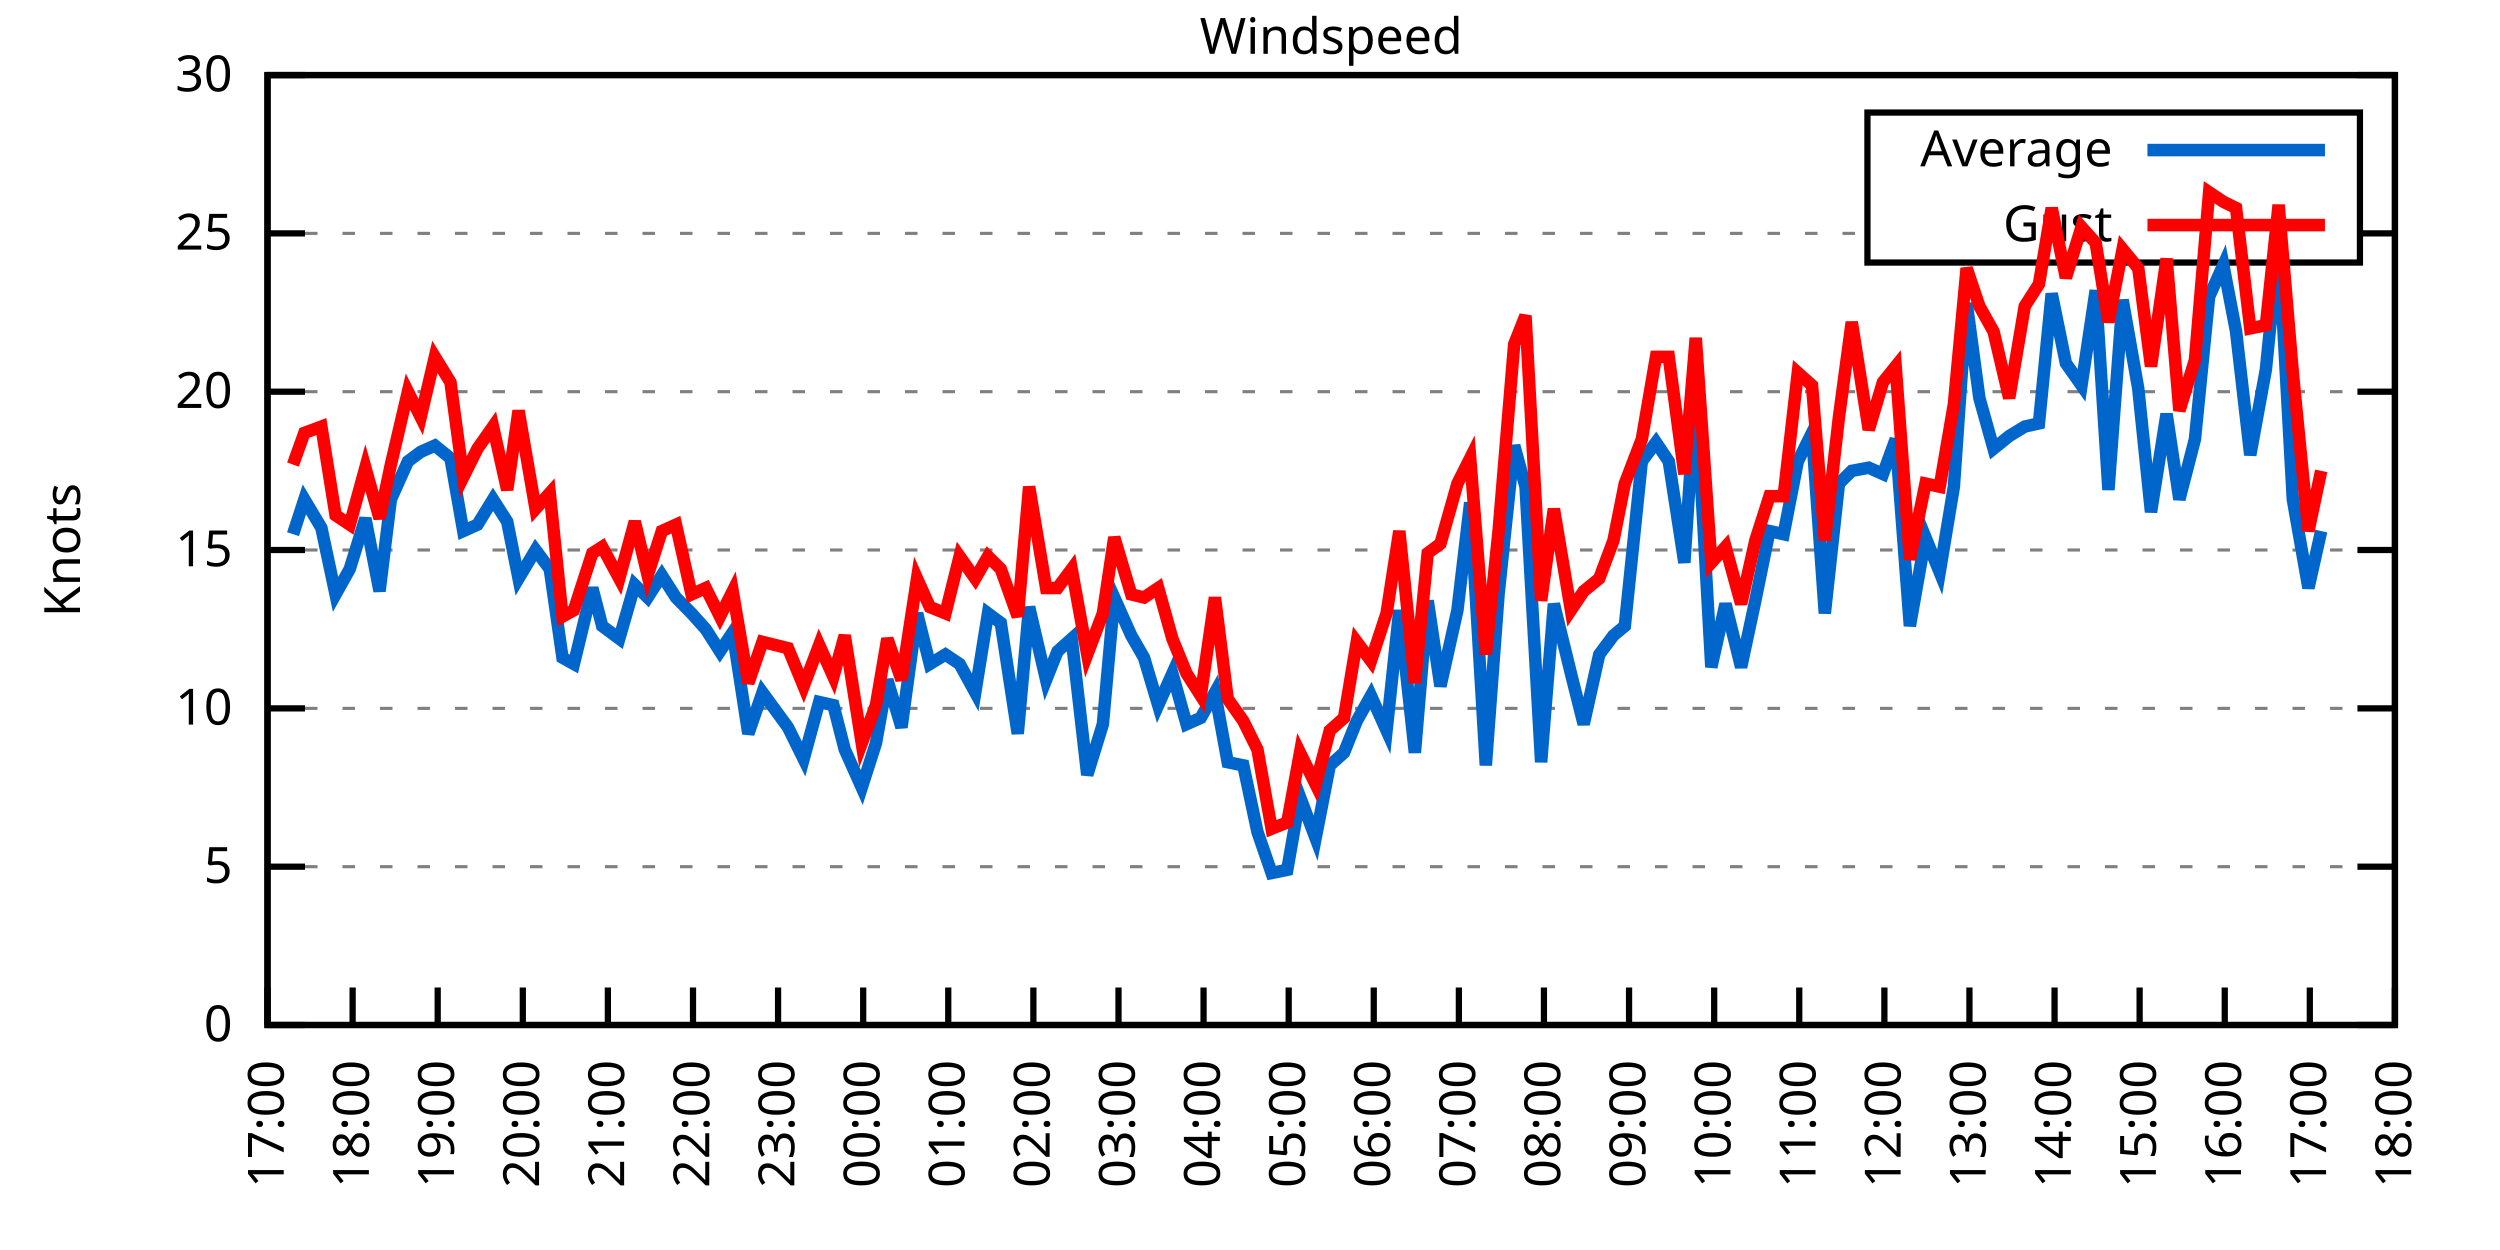
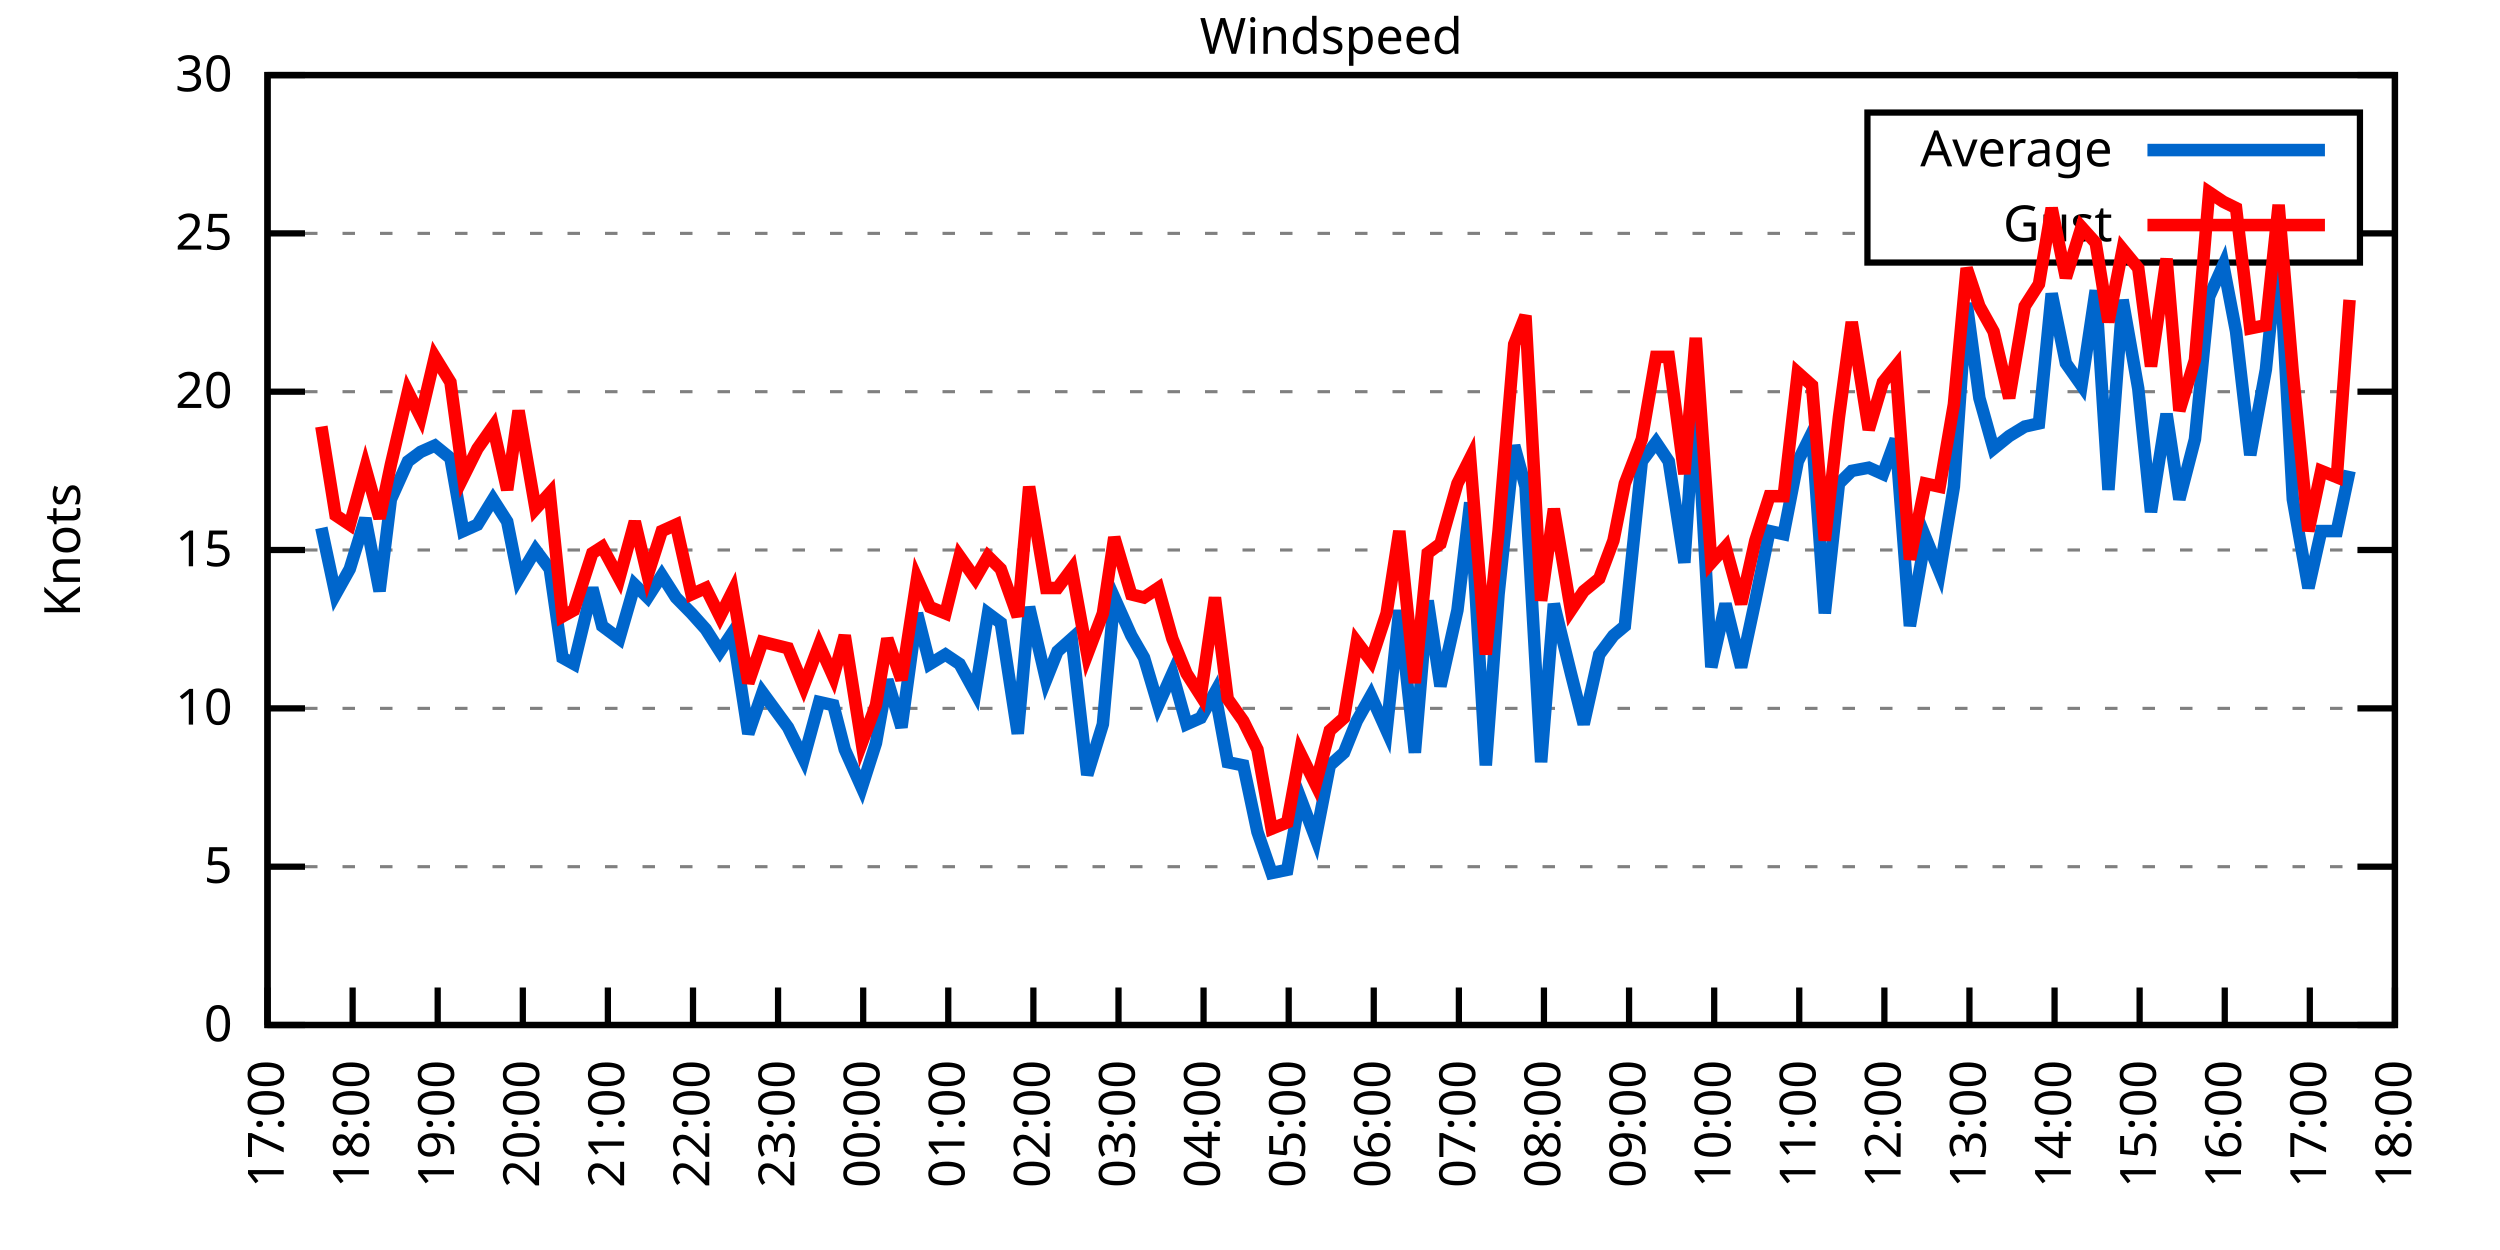
<svg xmlns="http://www.w3.org/2000/svg" xmlns:xlink="http://www.w3.org/1999/xlink" width="400" height="200" viewBox="0 0 400 200">
  <g id="gnuplot_canvas">
    <rect x="0" y="0" width="400" height="200" fill="none" />
    <defs>
      <circle id="gpDot" r="0.5" stroke-width="0.5" stroke="currentColor" />
      <path id="gpPt0" stroke-width="0.333" stroke="currentColor" d="M-1,0 h2 M0,-1 v2" />
      <path id="gpPt1" stroke-width="0.333" stroke="currentColor" d="M-1,-1 L1,1 M1,-1 L-1,1" />
      <path id="gpPt2" stroke-width="0.333" stroke="currentColor" d="M-1,0 L1,0 M0,-1 L0,1 M-1,-1 L1,1 M-1,1 L1,-1" />
      <rect id="gpPt3" stroke-width="0.333" stroke="currentColor" x="-1" y="-1" width="2" height="2" />
      <rect id="gpPt4" stroke-width="0.333" stroke="currentColor" fill="currentColor" x="-1" y="-1" width="2" height="2" />
      <circle id="gpPt5" stroke-width="0.333" stroke="currentColor" cx="0" cy="0" r="1" />
      <use xlink:href="#gpPt5" id="gpPt6" fill="currentColor" stroke="none" />
      <path id="gpPt7" stroke-width="0.333" stroke="currentColor" d="M0,-1.33 L-1.33,0.67 L1.33,0.67 z" />
      <use xlink:href="#gpPt7" id="gpPt8" fill="currentColor" stroke="none" />
      <use xlink:href="#gpPt7" id="gpPt9" stroke="currentColor" transform="rotate(180)" />
      <use xlink:href="#gpPt9" id="gpPt10" fill="currentColor" stroke="none" />
      <use xlink:href="#gpPt3" id="gpPt11" stroke="currentColor" transform="rotate(45)" />
      <use xlink:href="#gpPt11" id="gpPt12" fill="currentColor" stroke="none" />
      <path id="gpPt13" stroke-width="0.333" stroke="currentColor" d="M0,1.330 L1.265,0.411 L0.782,-1.067 L-0.782,-1.076 L-1.265,0.411 z" />
      <use xlink:href="#gpPt13" id="gpPt14" fill="currentColor" stroke="none" />
      <filter id="textbox" filterUnits="objectBoundingBox" x="0" y="0" height="1" width="1">
        <feFlood flood-color="white" flood-opacity="1" result="bgnd" />
        <feComposite in="SourceGraphic" in2="bgnd" operator="atop" />
      </filter>
      <filter id="greybox" filterUnits="objectBoundingBox" x="0" y="0" height="1" width="1">
        <feFlood flood-color="lightgrey" flood-opacity="1" result="grey" />
        <feComposite in="SourceGraphic" in2="grey" operator="atop" />
      </filter>
    </defs>
    <g fill="none" color="white" stroke="currentColor" stroke-width="1.00" stroke-linecap="butt" stroke-linejoin="miter">
</g>
    <g fill="none" color="black" stroke="currentColor" stroke-width="1.00" stroke-linecap="butt" stroke-linejoin="miter">
      <g stroke="none" shape-rendering="crispEdges">
        <polygon fill="rgb(255, 255, 255)" points="42.80,164.00 383.18,164.00 383.18,12.02 42.80,12.02 " />
      </g>
    </g>
    <g fill="none" color="black" stroke="currentColor" stroke-width="1.00" stroke-linecap="butt" stroke-linejoin="miter">
</g>
    <g fill="none" color="black" stroke="black" stroke-width="0.50" stroke-linecap="butt" stroke-linejoin="miter">
</g>
    <g fill="none" color="gray" stroke="currentColor" stroke-width="0.50" stroke-linecap="butt" stroke-linejoin="miter">
      <path stroke="gray" stroke-dasharray="2,4" class="gridline" d="M42.80,164.00 L383.19,164.00  " />
    </g>
    <g fill="none" color="gray" stroke="gray" stroke-width="1.00" stroke-linecap="butt" stroke-linejoin="miter">
</g>
    <g fill="none" color="black" stroke="currentColor" stroke-width="1.00" stroke-linecap="butt" stroke-linejoin="miter">
      <path stroke="black" d="M42.80,164.00 L48.80,164.00 M383.19,164.00 L377.19,164.00  " />
      <g transform="translate(37.20,166.60)" stroke="none" fill="black" font-family="Sans" font-size="8.00" text-anchor="end">
        <text>
          <tspan font-family="Sans"> 0</tspan>
        </text>
      </g>
    </g>
    <g fill="none" color="black" stroke="currentColor" stroke-width="1.00" stroke-linecap="butt" stroke-linejoin="miter">
</g>
    <g fill="none" color="black" stroke="black" stroke-width="0.50" stroke-linecap="butt" stroke-linejoin="miter">
</g>
    <g fill="none" color="gray" stroke="currentColor" stroke-width="0.50" stroke-linecap="butt" stroke-linejoin="miter">
      <path stroke="gray" stroke-dasharray="2,4" class="gridline" d="M42.80,138.67 L383.19,138.67  " />
    </g>
    <g fill="none" color="gray" stroke="gray" stroke-width="1.00" stroke-linecap="butt" stroke-linejoin="miter">
</g>
    <g fill="none" color="black" stroke="currentColor" stroke-width="1.00" stroke-linecap="butt" stroke-linejoin="miter">
      <path stroke="black" d="M42.80,138.67 L48.80,138.67 M383.19,138.67 L377.19,138.67  " />
      <g transform="translate(37.20,141.27)" stroke="none" fill="black" font-family="Sans" font-size="8.00" text-anchor="end">
        <text>
          <tspan font-family="Sans"> 5</tspan>
        </text>
      </g>
    </g>
    <g fill="none" color="black" stroke="currentColor" stroke-width="1.00" stroke-linecap="butt" stroke-linejoin="miter">
</g>
    <g fill="none" color="black" stroke="black" stroke-width="0.50" stroke-linecap="butt" stroke-linejoin="miter">
</g>
    <g fill="none" color="gray" stroke="currentColor" stroke-width="0.50" stroke-linecap="butt" stroke-linejoin="miter">
      <path stroke="gray" stroke-dasharray="2,4" class="gridline" d="M42.80,113.34 L383.19,113.34  " />
    </g>
    <g fill="none" color="gray" stroke="gray" stroke-width="1.00" stroke-linecap="butt" stroke-linejoin="miter">
</g>
    <g fill="none" color="black" stroke="currentColor" stroke-width="1.00" stroke-linecap="butt" stroke-linejoin="miter">
      <path stroke="black" d="M42.80,113.34 L48.80,113.34 M383.19,113.34 L377.19,113.34  " />
      <g transform="translate(37.20,115.94)" stroke="none" fill="black" font-family="Sans" font-size="8.00" text-anchor="end">
        <text>
          <tspan font-family="Sans"> 10</tspan>
        </text>
      </g>
    </g>
    <g fill="none" color="black" stroke="currentColor" stroke-width="1.00" stroke-linecap="butt" stroke-linejoin="miter">
</g>
    <g fill="none" color="black" stroke="black" stroke-width="0.50" stroke-linecap="butt" stroke-linejoin="miter">
</g>
    <g fill="none" color="gray" stroke="currentColor" stroke-width="0.50" stroke-linecap="butt" stroke-linejoin="miter">
      <path stroke="gray" stroke-dasharray="2,4" class="gridline" d="M42.80,88.00 L383.19,88.00  " />
    </g>
    <g fill="none" color="gray" stroke="gray" stroke-width="1.00" stroke-linecap="butt" stroke-linejoin="miter">
</g>
    <g fill="none" color="black" stroke="currentColor" stroke-width="1.00" stroke-linecap="butt" stroke-linejoin="miter">
      <path stroke="black" d="M42.80,88.00 L48.80,88.00 M383.19,88.00 L377.19,88.00  " />
      <g transform="translate(37.20,90.60)" stroke="none" fill="black" font-family="Sans" font-size="8.00" text-anchor="end">
        <text>
          <tspan font-family="Sans"> 15</tspan>
        </text>
      </g>
    </g>
    <g fill="none" color="black" stroke="currentColor" stroke-width="1.00" stroke-linecap="butt" stroke-linejoin="miter">
</g>
    <g fill="none" color="black" stroke="black" stroke-width="0.50" stroke-linecap="butt" stroke-linejoin="miter">
</g>
    <g fill="none" color="gray" stroke="currentColor" stroke-width="0.50" stroke-linecap="butt" stroke-linejoin="miter">
      <path stroke="gray" stroke-dasharray="2,4" class="gridline" d="M42.80,62.67 L383.19,62.67  " />
    </g>
    <g fill="none" color="gray" stroke="gray" stroke-width="1.00" stroke-linecap="butt" stroke-linejoin="miter">
</g>
    <g fill="none" color="black" stroke="currentColor" stroke-width="1.00" stroke-linecap="butt" stroke-linejoin="miter">
      <path stroke="black" d="M42.80,62.67 L48.80,62.67 M383.19,62.67 L377.19,62.67  " />
      <g transform="translate(37.20,65.27)" stroke="none" fill="black" font-family="Sans" font-size="8.00" text-anchor="end">
        <text>
          <tspan font-family="Sans"> 20</tspan>
        </text>
      </g>
    </g>
    <g fill="none" color="black" stroke="currentColor" stroke-width="1.00" stroke-linecap="butt" stroke-linejoin="miter">
</g>
    <g fill="none" color="black" stroke="black" stroke-width="0.50" stroke-linecap="butt" stroke-linejoin="miter">
</g>
    <g fill="none" color="gray" stroke="currentColor" stroke-width="0.50" stroke-linecap="butt" stroke-linejoin="miter">
      <path stroke="gray" stroke-dasharray="2,4" class="gridline" d="M42.80,37.34 L298.79,37.34 M377.59,37.34 L383.19,37.34  " />
    </g>
    <g fill="none" color="gray" stroke="gray" stroke-width="1.00" stroke-linecap="butt" stroke-linejoin="miter">
</g>
    <g fill="none" color="black" stroke="currentColor" stroke-width="1.00" stroke-linecap="butt" stroke-linejoin="miter">
      <path stroke="black" d="M42.80,37.34 L48.80,37.34 M383.19,37.34 L377.19,37.34  " />
      <g transform="translate(37.20,39.94)" stroke="none" fill="black" font-family="Sans" font-size="8.00" text-anchor="end">
        <text>
          <tspan font-family="Sans"> 25</tspan>
        </text>
      </g>
    </g>
    <g fill="none" color="black" stroke="currentColor" stroke-width="1.00" stroke-linecap="butt" stroke-linejoin="miter">
</g>
    <g fill="none" color="black" stroke="black" stroke-width="0.50" stroke-linecap="butt" stroke-linejoin="miter">
</g>
    <g fill="none" color="gray" stroke="currentColor" stroke-width="0.50" stroke-linecap="butt" stroke-linejoin="miter">
      <path stroke="gray" stroke-dasharray="2,4" class="gridline" d="M42.80,12.01 L383.19,12.01  " />
    </g>
    <g fill="none" color="gray" stroke="gray" stroke-width="1.00" stroke-linecap="butt" stroke-linejoin="miter">
</g>
    <g fill="none" color="black" stroke="currentColor" stroke-width="1.00" stroke-linecap="butt" stroke-linejoin="miter">
      <path stroke="black" d="M42.80,12.01 L48.80,12.01 M383.19,12.01 L377.19,12.01  " />
      <g transform="translate(37.20,14.61)" stroke="none" fill="black" font-family="Sans" font-size="8.00" text-anchor="end">
        <text>
          <tspan font-family="Sans"> 30</tspan>
        </text>
      </g>
    </g>
    <g fill="none" color="black" stroke="currentColor" stroke-width="1.00" stroke-linecap="butt" stroke-linejoin="miter">
      <path stroke="black" d="M42.80,164.00 L42.80,158.00  " />
      <g transform="translate(45.40,169.60) rotate(270.00)" stroke="none" fill="black" font-family="Sans" font-size="8.00" text-anchor="end">
        <text>
          <tspan font-family="Sans">17:00</tspan>
        </text>
      </g>
    </g>
    <g fill="none" color="black" stroke="currentColor" stroke-width="1.00" stroke-linecap="butt" stroke-linejoin="miter">
      <path stroke="black" d="M56.42,164.00 L56.42,158.00  " />
      <g transform="translate(59.02,169.60) rotate(270.00)" stroke="none" fill="black" font-family="Sans" font-size="8.00" text-anchor="end">
        <text>
          <tspan font-family="Sans">18:00</tspan>
        </text>
      </g>
    </g>
    <g fill="none" color="black" stroke="currentColor" stroke-width="1.00" stroke-linecap="butt" stroke-linejoin="miter">
      <path stroke="black" d="M70.03,164.00 L70.03,158.00  " />
      <g transform="translate(72.63,169.60) rotate(270.00)" stroke="none" fill="black" font-family="Sans" font-size="8.00" text-anchor="end">
        <text>
          <tspan font-family="Sans">19:00</tspan>
        </text>
      </g>
    </g>
    <g fill="none" color="black" stroke="currentColor" stroke-width="1.00" stroke-linecap="butt" stroke-linejoin="miter">
      <path stroke="black" d="M83.65,164.00 L83.65,158.00  " />
      <g transform="translate(86.25,169.60) rotate(270.00)" stroke="none" fill="black" font-family="Sans" font-size="8.00" text-anchor="end">
        <text>
          <tspan font-family="Sans">20:00</tspan>
        </text>
      </g>
    </g>
    <g fill="none" color="black" stroke="currentColor" stroke-width="1.00" stroke-linecap="butt" stroke-linejoin="miter">
      <path stroke="black" d="M97.26,164.00 L97.26,158.00  " />
      <g transform="translate(99.86,169.60) rotate(270.00)" stroke="none" fill="black" font-family="Sans" font-size="8.00" text-anchor="end">
        <text>
          <tspan font-family="Sans">21:00</tspan>
        </text>
      </g>
    </g>
    <g fill="none" color="black" stroke="currentColor" stroke-width="1.00" stroke-linecap="butt" stroke-linejoin="miter">
      <path stroke="black" d="M110.88,164.00 L110.88,158.00  " />
      <g transform="translate(113.48,169.60) rotate(270.00)" stroke="none" fill="black" font-family="Sans" font-size="8.00" text-anchor="end">
        <text>
          <tspan font-family="Sans">22:00</tspan>
        </text>
      </g>
    </g>
    <g fill="none" color="black" stroke="currentColor" stroke-width="1.00" stroke-linecap="butt" stroke-linejoin="miter">
      <path stroke="black" d="M124.49,164.00 L124.49,158.00  " />
      <g transform="translate(127.09,169.60) rotate(270.00)" stroke="none" fill="black" font-family="Sans" font-size="8.00" text-anchor="end">
        <text>
          <tspan font-family="Sans">23:00</tspan>
        </text>
      </g>
    </g>
    <g fill="none" color="black" stroke="currentColor" stroke-width="1.00" stroke-linecap="butt" stroke-linejoin="miter">
      <path stroke="black" d="M138.11,164.00 L138.11,158.00  " />
      <g transform="translate(140.71,169.60) rotate(270.00)" stroke="none" fill="black" font-family="Sans" font-size="8.00" text-anchor="end">
        <text>
          <tspan font-family="Sans">00:00</tspan>
        </text>
      </g>
    </g>
    <g fill="none" color="black" stroke="currentColor" stroke-width="1.00" stroke-linecap="butt" stroke-linejoin="miter">
      <path stroke="black" d="M151.72,164.00 L151.72,158.00  " />
      <g transform="translate(154.32,169.60) rotate(270.00)" stroke="none" fill="black" font-family="Sans" font-size="8.00" text-anchor="end">
        <text>
          <tspan font-family="Sans">01:00</tspan>
        </text>
      </g>
    </g>
    <g fill="none" color="black" stroke="currentColor" stroke-width="1.00" stroke-linecap="butt" stroke-linejoin="miter">
      <path stroke="black" d="M165.34,164.00 L165.34,158.00  " />
      <g transform="translate(167.94,169.60) rotate(270.00)" stroke="none" fill="black" font-family="Sans" font-size="8.00" text-anchor="end">
        <text>
          <tspan font-family="Sans">02:00</tspan>
        </text>
      </g>
    </g>
    <g fill="none" color="black" stroke="currentColor" stroke-width="1.00" stroke-linecap="butt" stroke-linejoin="miter">
      <path stroke="black" d="M178.96,164.00 L178.96,158.00  " />
      <g transform="translate(181.56,169.60) rotate(270.00)" stroke="none" fill="black" font-family="Sans" font-size="8.00" text-anchor="end">
        <text>
          <tspan font-family="Sans">03:00</tspan>
        </text>
      </g>
    </g>
    <g fill="none" color="black" stroke="currentColor" stroke-width="1.00" stroke-linecap="butt" stroke-linejoin="miter">
      <path stroke="black" d="M192.57,164.00 L192.57,158.00  " />
      <g transform="translate(195.17,169.60) rotate(270.00)" stroke="none" fill="black" font-family="Sans" font-size="8.00" text-anchor="end">
        <text>
          <tspan font-family="Sans">04:00</tspan>
        </text>
      </g>
    </g>
    <g fill="none" color="black" stroke="currentColor" stroke-width="1.00" stroke-linecap="butt" stroke-linejoin="miter">
      <path stroke="black" d="M206.19,164.00 L206.19,158.00  " />
      <g transform="translate(208.79,169.60) rotate(270.00)" stroke="none" fill="black" font-family="Sans" font-size="8.00" text-anchor="end">
        <text>
          <tspan font-family="Sans">05:00</tspan>
        </text>
      </g>
    </g>
    <g fill="none" color="black" stroke="currentColor" stroke-width="1.00" stroke-linecap="butt" stroke-linejoin="miter">
      <path stroke="black" d="M219.80,164.00 L219.80,158.00  " />
      <g transform="translate(222.40,169.60) rotate(270.00)" stroke="none" fill="black" font-family="Sans" font-size="8.00" text-anchor="end">
        <text>
          <tspan font-family="Sans">06:00</tspan>
        </text>
      </g>
    </g>
    <g fill="none" color="black" stroke="currentColor" stroke-width="1.00" stroke-linecap="butt" stroke-linejoin="miter">
      <path stroke="black" d="M233.42,164.00 L233.42,158.00  " />
      <g transform="translate(236.02,169.60) rotate(270.00)" stroke="none" fill="black" font-family="Sans" font-size="8.00" text-anchor="end">
        <text>
          <tspan font-family="Sans">07:00</tspan>
        </text>
      </g>
    </g>
    <g fill="none" color="black" stroke="currentColor" stroke-width="1.00" stroke-linecap="butt" stroke-linejoin="miter">
      <path stroke="black" d="M247.03,164.00 L247.03,158.00  " />
      <g transform="translate(249.63,169.60) rotate(270.00)" stroke="none" fill="black" font-family="Sans" font-size="8.00" text-anchor="end">
        <text>
          <tspan font-family="Sans">08:00</tspan>
        </text>
      </g>
    </g>
    <g fill="none" color="black" stroke="currentColor" stroke-width="1.00" stroke-linecap="butt" stroke-linejoin="miter">
      <path stroke="black" d="M260.65,164.00 L260.65,158.00  " />
      <g transform="translate(263.25,169.60) rotate(270.00)" stroke="none" fill="black" font-family="Sans" font-size="8.00" text-anchor="end">
        <text>
          <tspan font-family="Sans">09:00</tspan>
        </text>
      </g>
    </g>
    <g fill="none" color="black" stroke="currentColor" stroke-width="1.00" stroke-linecap="butt" stroke-linejoin="miter">
      <path stroke="black" d="M274.27,164.00 L274.27,158.00  " />
      <g transform="translate(276.87,169.60) rotate(270.00)" stroke="none" fill="black" font-family="Sans" font-size="8.00" text-anchor="end">
        <text>
          <tspan font-family="Sans">10:00</tspan>
        </text>
      </g>
    </g>
    <g fill="none" color="black" stroke="currentColor" stroke-width="1.00" stroke-linecap="butt" stroke-linejoin="miter">
      <path stroke="black" d="M287.88,164.00 L287.88,158.00  " />
      <g transform="translate(290.48,169.60) rotate(270.00)" stroke="none" fill="black" font-family="Sans" font-size="8.00" text-anchor="end">
        <text>
          <tspan font-family="Sans">11:00</tspan>
        </text>
      </g>
    </g>
    <g fill="none" color="black" stroke="currentColor" stroke-width="1.00" stroke-linecap="butt" stroke-linejoin="miter">
      <path stroke="black" d="M301.50,164.00 L301.50,158.00  " />
      <g transform="translate(304.10,169.60) rotate(270.00)" stroke="none" fill="black" font-family="Sans" font-size="8.00" text-anchor="end">
        <text>
          <tspan font-family="Sans">12:00</tspan>
        </text>
      </g>
    </g>
    <g fill="none" color="black" stroke="currentColor" stroke-width="1.00" stroke-linecap="butt" stroke-linejoin="miter">
      <path stroke="black" d="M315.11,164.00 L315.11,158.00  " />
      <g transform="translate(317.71,169.60) rotate(270.00)" stroke="none" fill="black" font-family="Sans" font-size="8.00" text-anchor="end">
        <text>
          <tspan font-family="Sans">13:00</tspan>
        </text>
      </g>
    </g>
    <g fill="none" color="black" stroke="currentColor" stroke-width="1.00" stroke-linecap="butt" stroke-linejoin="miter">
      <path stroke="black" d="M328.73,164.00 L328.73,158.00  " />
      <g transform="translate(331.33,169.60) rotate(270.00)" stroke="none" fill="black" font-family="Sans" font-size="8.00" text-anchor="end">
        <text>
          <tspan font-family="Sans">14:00</tspan>
        </text>
      </g>
    </g>
    <g fill="none" color="black" stroke="currentColor" stroke-width="1.00" stroke-linecap="butt" stroke-linejoin="miter">
      <path stroke="black" d="M342.34,164.00 L342.34,158.00  " />
      <g transform="translate(344.94,169.60) rotate(270.00)" stroke="none" fill="black" font-family="Sans" font-size="8.00" text-anchor="end">
        <text>
          <tspan font-family="Sans">15:00</tspan>
        </text>
      </g>
    </g>
    <g fill="none" color="black" stroke="currentColor" stroke-width="1.00" stroke-linecap="butt" stroke-linejoin="miter">
      <path stroke="black" d="M355.96,164.00 L355.96,158.00  " />
      <g transform="translate(358.56,169.60) rotate(270.00)" stroke="none" fill="black" font-family="Sans" font-size="8.00" text-anchor="end">
        <text>
          <tspan font-family="Sans">16:00</tspan>
        </text>
      </g>
    </g>
    <g fill="none" color="black" stroke="currentColor" stroke-width="1.00" stroke-linecap="butt" stroke-linejoin="miter">
      <path stroke="black" d="M369.57,164.00 L369.57,158.00  " />
      <g transform="translate(372.17,169.60) rotate(270.00)" stroke="none" fill="black" font-family="Sans" font-size="8.00" text-anchor="end">
        <text>
          <tspan font-family="Sans">17:00</tspan>
        </text>
      </g>
    </g>
    <g fill="none" color="black" stroke="currentColor" stroke-width="1.00" stroke-linecap="butt" stroke-linejoin="miter">
      <path stroke="black" d="M383.19,164.00 L383.19,158.00  " />
      <g transform="translate(385.79,169.60) rotate(270.00)" stroke="none" fill="black" font-family="Sans" font-size="8.00" text-anchor="end">
        <text>
          <tspan font-family="Sans">18:00</tspan>
        </text>
      </g>
    </g>
    <g fill="none" color="black" stroke="currentColor" stroke-width="1.00" stroke-linecap="butt" stroke-linejoin="miter">
</g>
    <g fill="none" color="black" stroke="currentColor" stroke-width="1.00" stroke-linecap="butt" stroke-linejoin="miter">
      <path stroke="black" d="M42.80,12.01 L42.80,164.00 L383.19,164.00 L383.19,12.01 L42.80,12.01 Z  " />
    </g>
    <g fill="none" color="black" stroke="currentColor" stroke-width="1.00" stroke-linecap="butt" stroke-linejoin="miter">
</g>
    <g fill="none" color="black" stroke="currentColor" stroke-width="1.00" stroke-linecap="butt" stroke-linejoin="miter">
      <path stroke="black" d="M298.79,42.01 L298.79,18.01 L377.59,18.01 L377.59,42.01 L298.79,42.01 Z  " />
    </g>
    <g id="Windspeed_plot_1">
      <g fill="none" color="white" stroke="black" stroke-width="2.00" stroke-linecap="butt" stroke-linejoin="miter">
</g>
      <g fill="none" color="black" stroke="currentColor" stroke-width="2.00" stroke-linecap="butt" stroke-linejoin="miter">
        <g transform="translate(337.99,26.61)" stroke="none" fill="black" font-family="Sans" font-size="8.00" text-anchor="end">
          <text>
            <tspan font-family="Sans">Average</tspan>
          </text>
        </g>
      </g>
      <g fill="none" color="black" stroke="currentColor" stroke-width="2.00" stroke-linecap="butt" stroke-linejoin="miter">
-         <path stroke="rgb(  0, 102, 204)" d="M343.59,24.01 L371.99,24.01 M46.88,85.47 L48.70,79.90 L51.42,84.46 L53.69,95.10 L55.96,91.04 L58.46,82.94   L60.73,94.59 L62.54,79.90 L65.27,73.82 L67.31,72.30 L69.58,71.29 L72.07,73.31 L74.12,84.97 L76.39,83.95   L78.88,79.90 L81.15,83.45 L82.97,92.56 L85.69,88.00 L87.96,91.04 L90.00,105.23 L91.82,106.24 L94.77,94.08   L96.35,100.16 L99.08,102.19 L101.57,93.58 L103.62,95.60 L105.89,92.06 L108.15,95.60 L110.65,98.14 L112.92,100.67   L115.19,104.22 L117.23,101.18 L119.73,117.39 L122.00,110.80 L126.08,116.38 L128.58,121.44 L131.07,112.32 L133.34,112.83   L135.16,119.92 L137.88,126.00 L140.15,118.91 L141.97,108.78 L144.24,116.38 L146.73,98.14 L148.77,106.24 L151.27,104.72   L153.54,106.24 L156.04,110.80 L158.08,98.14 L160.12,99.66 L162.84,117.39 L164.66,97.12 L167.38,108.78 L169.20,104.22   L171.47,102.19 L173.96,123.98 L176.46,115.87 L178.28,95.60 L181.00,101.68 L183.04,105.23 L185.31,112.83 L187.58,107.76   L189.85,115.87 L192.12,114.86 L194.39,110.80 L196.43,121.95 L198.93,122.46 L201.19,133.10 L203.46,139.68 L205.96,139.17   L208.00,127.52 L210.50,134.11 L212.77,122.46 L215.04,120.43 L217.08,115.36 L219.35,111.31 L221.85,116.88 L223.89,97.63   L226.38,120.43 L228.43,96.11 L230.47,109.79 L233.19,97.63 L235.23,80.41 L237.73,122.46 L239.77,95.10 L242.27,71.29   L244.08,77.87 L246.58,121.95 L248.62,96.62 L251.35,107.76 L253.39,115.87 L255.88,104.72 L258.15,101.68 L259.97,100.16   L262.69,73.82 L264.96,70.78 L267.00,73.82 L269.50,90.03 L271.32,62.17 L273.81,106.75 L276.08,96.62 L278.58,106.75   L280.85,96.11 L283.12,84.97 L285.38,85.47 L287.65,73.82 L289.92,69.26 L291.97,98.14 L294.23,77.37 L296.28,75.34   L299.00,74.83 L301.27,75.85 L303.31,70.27 L305.58,100.16 L308.08,85.98 L310.35,91.55 L312.62,77.87 L314.66,48.49   L316.70,63.69 L318.97,71.79 L321.47,69.77 L323.96,68.25 L326.23,67.74 L328.27,46.97 L330.54,58.11 L333.04,61.66   L335.31,46.46 L337.35,78.38 L339.62,47.98 L342.12,62.17 L344.16,81.93 L346.65,66.22 L348.70,79.90 L351.19,70.27   L353.46,47.47 L355.73,42.41 L357.77,53.05 L360.04,72.81 L362.54,59.13 L364.58,38.86 L366.85,79.90 L369.35,94.08   L371.39,84.97  " />
+         <path stroke="rgb(  0, 102, 204)" d="M343.59,24.01 L371.99,24.01 M51.42,84.46 L53.69,95.10 L55.96,91.04 L58.46,82.94 L60.73,94.59 L62.54,79.90   L65.27,73.82 L67.31,72.30 L69.58,71.29 L72.07,73.31 L74.12,84.97 L76.39,83.95 L78.88,79.90 L81.15,83.45   L82.97,92.56 L85.69,88.00 L87.96,91.04 L90.00,105.23 L91.82,106.24 L94.77,94.08 L96.35,100.16 L99.08,102.19   L101.57,93.58 L103.62,95.60 L105.89,92.06 L108.15,95.60 L110.65,98.14 L112.92,100.67 L115.19,104.22 L117.23,101.18   L119.73,117.39 L122.00,110.80 L126.08,116.38 L128.58,121.44 L131.07,112.32 L133.34,112.83 L135.16,119.92 L137.88,126.00   L140.15,118.91 L141.97,108.78 L144.24,116.38 L146.73,98.14 L148.77,106.24 L151.27,104.72 L153.54,106.24 L156.04,110.80   L158.08,98.14 L160.12,99.66 L162.84,117.39 L164.66,97.12 L167.38,108.78 L169.20,104.22 L171.47,102.19 L173.96,123.98   L176.46,115.87 L178.28,95.60 L181.00,101.68 L183.04,105.23 L185.31,112.83 L187.58,107.76 L189.85,115.87 L192.12,114.86   L194.39,110.80 L196.43,121.95 L198.93,122.46 L201.19,133.10 L203.46,139.68 L205.96,139.17 L208.00,127.52 L210.50,134.11   L212.77,122.46 L215.04,120.43 L217.08,115.36 L219.35,111.31 L221.85,116.88 L223.89,97.63 L226.38,120.43 L228.43,96.11   L230.47,109.79 L233.19,97.63 L235.23,80.41 L237.73,122.46 L239.77,95.10 L242.27,71.29 L244.08,77.87 L246.58,121.95   L248.62,96.62 L251.35,107.76 L253.39,115.87 L255.88,104.72 L258.15,101.68 L259.97,100.16 L262.69,73.82 L264.96,70.78   L267.00,73.82 L269.50,90.03 L271.32,62.17 L273.81,106.75 L276.08,96.62 L278.58,106.75 L280.85,96.11 L283.12,84.97   L285.38,85.47 L287.65,73.82 L289.92,69.26 L291.97,98.14 L294.23,77.37 L296.28,75.34 L299.00,74.83 L301.27,75.85   L303.31,70.27 L305.58,100.16 L308.08,85.98 L310.35,91.55 L312.62,77.87 L314.66,48.49 L316.70,63.69 L318.97,71.79   L321.47,69.77 L323.96,68.25 L326.23,67.74 L328.27,46.97 L330.54,58.11 L333.04,61.66 L335.31,46.46 L337.35,78.38   L339.62,47.98 L342.12,62.17 L344.16,81.93 L346.65,66.22 L348.70,79.90 L351.19,70.27 L353.46,47.47 L355.73,42.41   L357.77,53.05 L360.04,72.81 L362.54,59.13 L364.58,38.86 L366.85,79.90 L369.35,94.08 L371.39,84.97 L373.89,84.97   L375.93,75.34  " />
      </g>
    </g>
    <g id="Windspeed_plot_2">
      <g fill="none" color="black" stroke="currentColor" stroke-width="2.00" stroke-linecap="butt" stroke-linejoin="miter">
        <g transform="translate(337.99,38.61)" stroke="none" fill="black" font-family="Sans" font-size="8.00" text-anchor="end">
          <text>
            <tspan font-family="Sans">Gust</tspan>
          </text>
        </g>
      </g>
      <g fill="none" color="black" stroke="currentColor" stroke-width="2.00" stroke-linecap="butt" stroke-linejoin="miter">
-         <path stroke="rgb(255,   0,   0)" d="M343.59,36.01 L371.99,36.01 M46.88,74.33 L48.70,69.26 L51.42,68.25 L53.69,82.43 L55.96,83.95 L58.46,74.83   L60.73,82.94 L62.54,74.33 L65.27,62.67 L67.31,66.73 L69.58,57.10 L72.07,61.15 L74.12,76.35 L76.39,71.79   L78.88,68.25 L81.15,78.38 L82.97,65.71 L85.69,81.42 L87.96,78.89 L90.00,98.64 L91.82,97.63 L94.77,88.51   L96.35,87.50 L99.08,92.56 L101.57,83.45 L103.62,92.06 L105.89,84.97 L108.15,83.95 L110.65,95.10 L112.92,94.08   L115.19,98.64 L117.23,94.59 L119.73,109.28 L122.00,102.70 L126.08,103.71 L128.58,109.79 L131.07,103.20 L133.34,108.27   L135.16,101.68 L137.88,118.91 L140.15,112.83 L141.97,102.19 L144.24,108.78 L146.73,92.56 L148.77,97.12 L151.27,98.14   L153.54,89.02 L156.04,92.56 L158.08,89.02 L160.12,91.04 L162.84,98.64 L164.66,77.87 L167.38,94.08 L169.20,94.08   L171.47,91.04 L173.96,104.72 L176.46,98.14 L178.28,85.98 L181.00,95.10 L183.04,95.60 L185.31,94.08 L187.58,102.19   L189.85,107.76 L192.12,111.31 L194.39,95.60 L196.43,111.82 L198.93,115.36 L201.19,119.92 L203.46,132.59 L205.96,131.58   L208.00,120.43 L210.50,125.50 L212.77,116.88 L215.04,114.86 L217.08,102.70 L219.35,105.74 L221.85,98.14 L223.89,84.97   L226.38,109.28 L228.43,88.51 L230.47,86.99 L233.19,77.37 L235.23,73.31 L237.73,104.72 L239.77,84.97 L242.27,55.07   L244.08,50.51 L246.58,96.11 L248.62,81.42 L251.35,97.63 L253.39,94.59 L255.88,92.56 L258.15,86.49 L259.97,77.37   L262.69,70.27 L264.96,57.10 L267.00,57.10 L269.50,75.85 L271.32,54.06 L273.81,90.03 L276.08,87.50 L278.58,96.62   L280.85,86.49 L283.12,79.39 L285.38,79.39 L287.65,59.63 L289.92,61.66 L291.97,86.49 L294.23,66.73 L296.28,51.53   L299.00,68.75 L301.27,61.15 L303.31,58.62 L305.58,89.52 L308.08,77.37 L310.35,77.87 L312.62,64.70 L314.66,42.91   L316.70,48.99 L318.97,53.05 L321.47,63.69 L323.96,48.99 L326.23,45.45 L328.27,33.29 L330.54,44.43 L333.04,36.33   L335.31,38.86 L337.35,51.53 L339.62,39.87 L342.12,42.91 L344.16,58.62 L346.65,41.39 L348.70,65.71 L351.19,57.61   L353.46,30.76 L355.73,32.28 L357.77,33.29 L360.04,52.54 L362.54,52.03 L364.58,32.78 L366.85,59.63 L369.35,84.97   L371.39,75.34  " />
+         <path stroke="rgb(255,   0,   0)" d="M343.59,36.01 L371.99,36.01 M51.42,68.25 L53.69,82.43 L55.96,83.95 L58.46,74.83 L60.73,82.94 L62.54,74.33   L65.27,62.67 L67.31,66.73 L69.58,57.10 L72.07,61.15 L74.12,76.35 L76.39,71.79 L78.88,68.25 L81.15,78.38   L82.97,65.71 L85.69,81.42 L87.96,78.89 L90.00,98.64 L91.82,97.63 L94.77,88.51 L96.35,87.50 L99.08,92.56   L101.57,83.45 L103.62,92.06 L105.89,84.97 L108.15,83.95 L110.65,95.10 L112.92,94.08 L115.19,98.64 L117.23,94.59   L119.73,109.28 L122.00,102.70 L126.08,103.71 L128.58,109.79 L131.07,103.20 L133.34,108.27 L135.16,101.68 L137.88,118.91   L140.15,112.83 L141.97,102.19 L144.24,108.78 L146.73,92.56 L148.77,97.12 L151.27,98.14 L153.54,89.02 L156.04,92.56   L158.08,89.02 L160.12,91.04 L162.84,98.64 L164.66,77.87 L167.38,94.08 L169.20,94.08 L171.47,91.04 L173.96,104.72   L176.46,98.14 L178.28,85.98 L181.00,95.10 L183.04,95.60 L185.31,94.08 L187.58,102.19 L189.85,107.76 L192.12,111.31   L194.39,95.60 L196.43,111.82 L198.93,115.36 L201.19,119.92 L203.46,132.59 L205.96,131.58 L208.00,120.43 L210.50,125.50   L212.77,116.88 L215.04,114.86 L217.08,102.70 L219.35,105.74 L221.85,98.14 L223.89,84.97 L226.38,109.28 L228.43,88.51   L230.47,86.99 L233.19,77.37 L235.23,73.31 L237.73,104.72 L239.77,84.97 L242.27,55.07 L244.08,50.51 L246.58,96.11   L248.62,81.42 L251.35,97.63 L253.39,94.59 L255.88,92.56 L258.15,86.49 L259.97,77.37 L262.69,70.27 L264.96,57.10   L267.00,57.10 L269.50,75.85 L271.32,54.06 L273.81,90.03 L276.08,87.50 L278.58,96.62 L280.85,86.49 L283.12,79.39   L285.38,79.39 L287.65,59.63 L289.92,61.66 L291.97,86.49 L294.23,66.73 L296.28,51.53 L299.00,68.75 L301.27,61.15   L303.31,58.62 L305.58,89.52 L308.08,77.37 L310.35,77.87 L312.62,64.70 L314.66,42.91 L316.70,48.99 L318.97,53.05   L321.47,63.69 L323.96,48.99 L326.23,45.45 L328.27,33.29 L330.54,44.43 L333.04,36.33 L335.31,38.86 L337.35,51.53   L339.62,39.87 L342.12,42.91 L344.16,58.62 L346.65,41.39 L348.70,65.71 L351.19,57.61 L353.46,30.76 L355.73,32.28   L357.77,33.29 L360.04,52.54 L362.54,52.03 L364.58,32.78 L366.85,59.63 L369.35,84.97 L371.39,75.34 L373.89,76.35   L375.93,47.98  " />
      </g>
    </g>
    <g fill="none" color="black" stroke="currentColor" stroke-width="2.00" stroke-linecap="butt" stroke-linejoin="miter">
</g>
    <g fill="none" color="black" stroke="black" stroke-width="1.00" stroke-linecap="butt" stroke-linejoin="miter">
</g>
    <g fill="none" color="black" stroke="currentColor" stroke-width="1.00" stroke-linecap="butt" stroke-linejoin="miter">
      <path stroke="black" d="M42.80,12.01 L42.80,164.00 L383.19,164.00 L383.19,12.01 L42.80,12.01 Z  " />
      <g transform="translate(12.80,88.01) rotate(270.00)" stroke="none" fill="black" font-family="Sans" font-size="8.00" text-anchor="middle">
        <text>
          <tspan font-family="Sans">Knots</tspan>
        </text>
      </g>
    </g>
    <g fill="none" color="black" stroke="currentColor" stroke-width="1.00" stroke-linecap="butt" stroke-linejoin="miter">
</g>
    <g fill="none" color="black" stroke="currentColor" stroke-width="1.00" stroke-linecap="butt" stroke-linejoin="miter">
      <g transform="translate(212.99,8.61)" stroke="none" fill="black" font-family="Sans" font-size="8.00" text-anchor="middle">
        <text>
          <tspan font-family="Sans">Windspeed</tspan>
        </text>
      </g>
    </g>
    <g fill="none" color="black" stroke="currentColor" stroke-width="1.00" stroke-linecap="butt" stroke-linejoin="miter">
</g>
  </g>
</svg>
